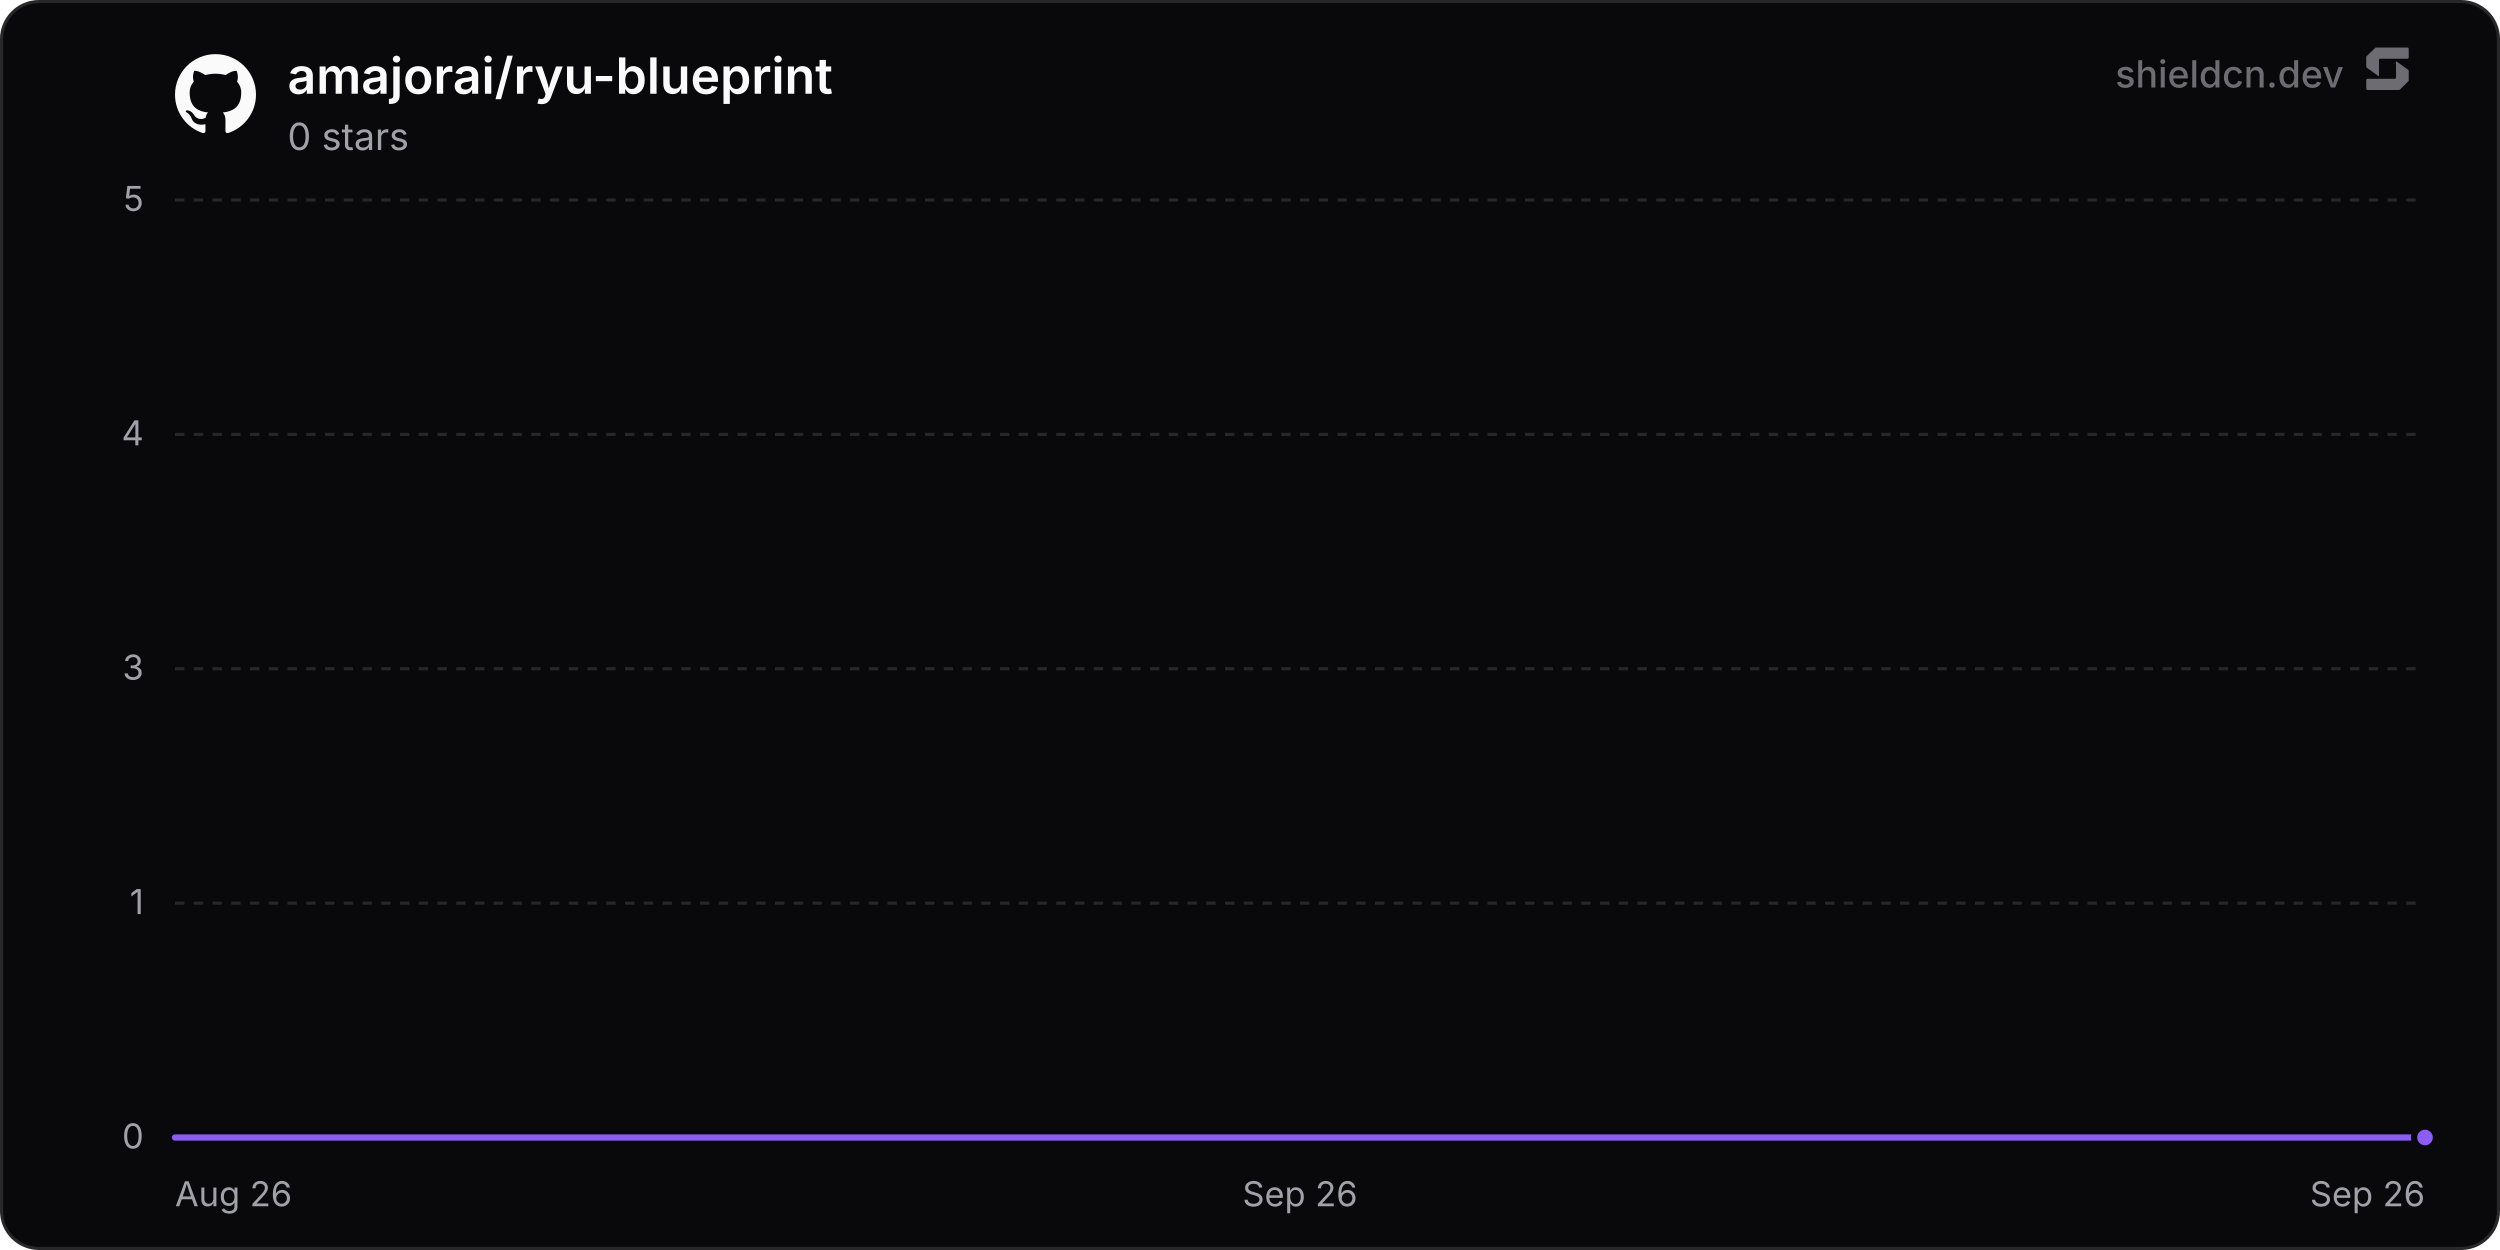
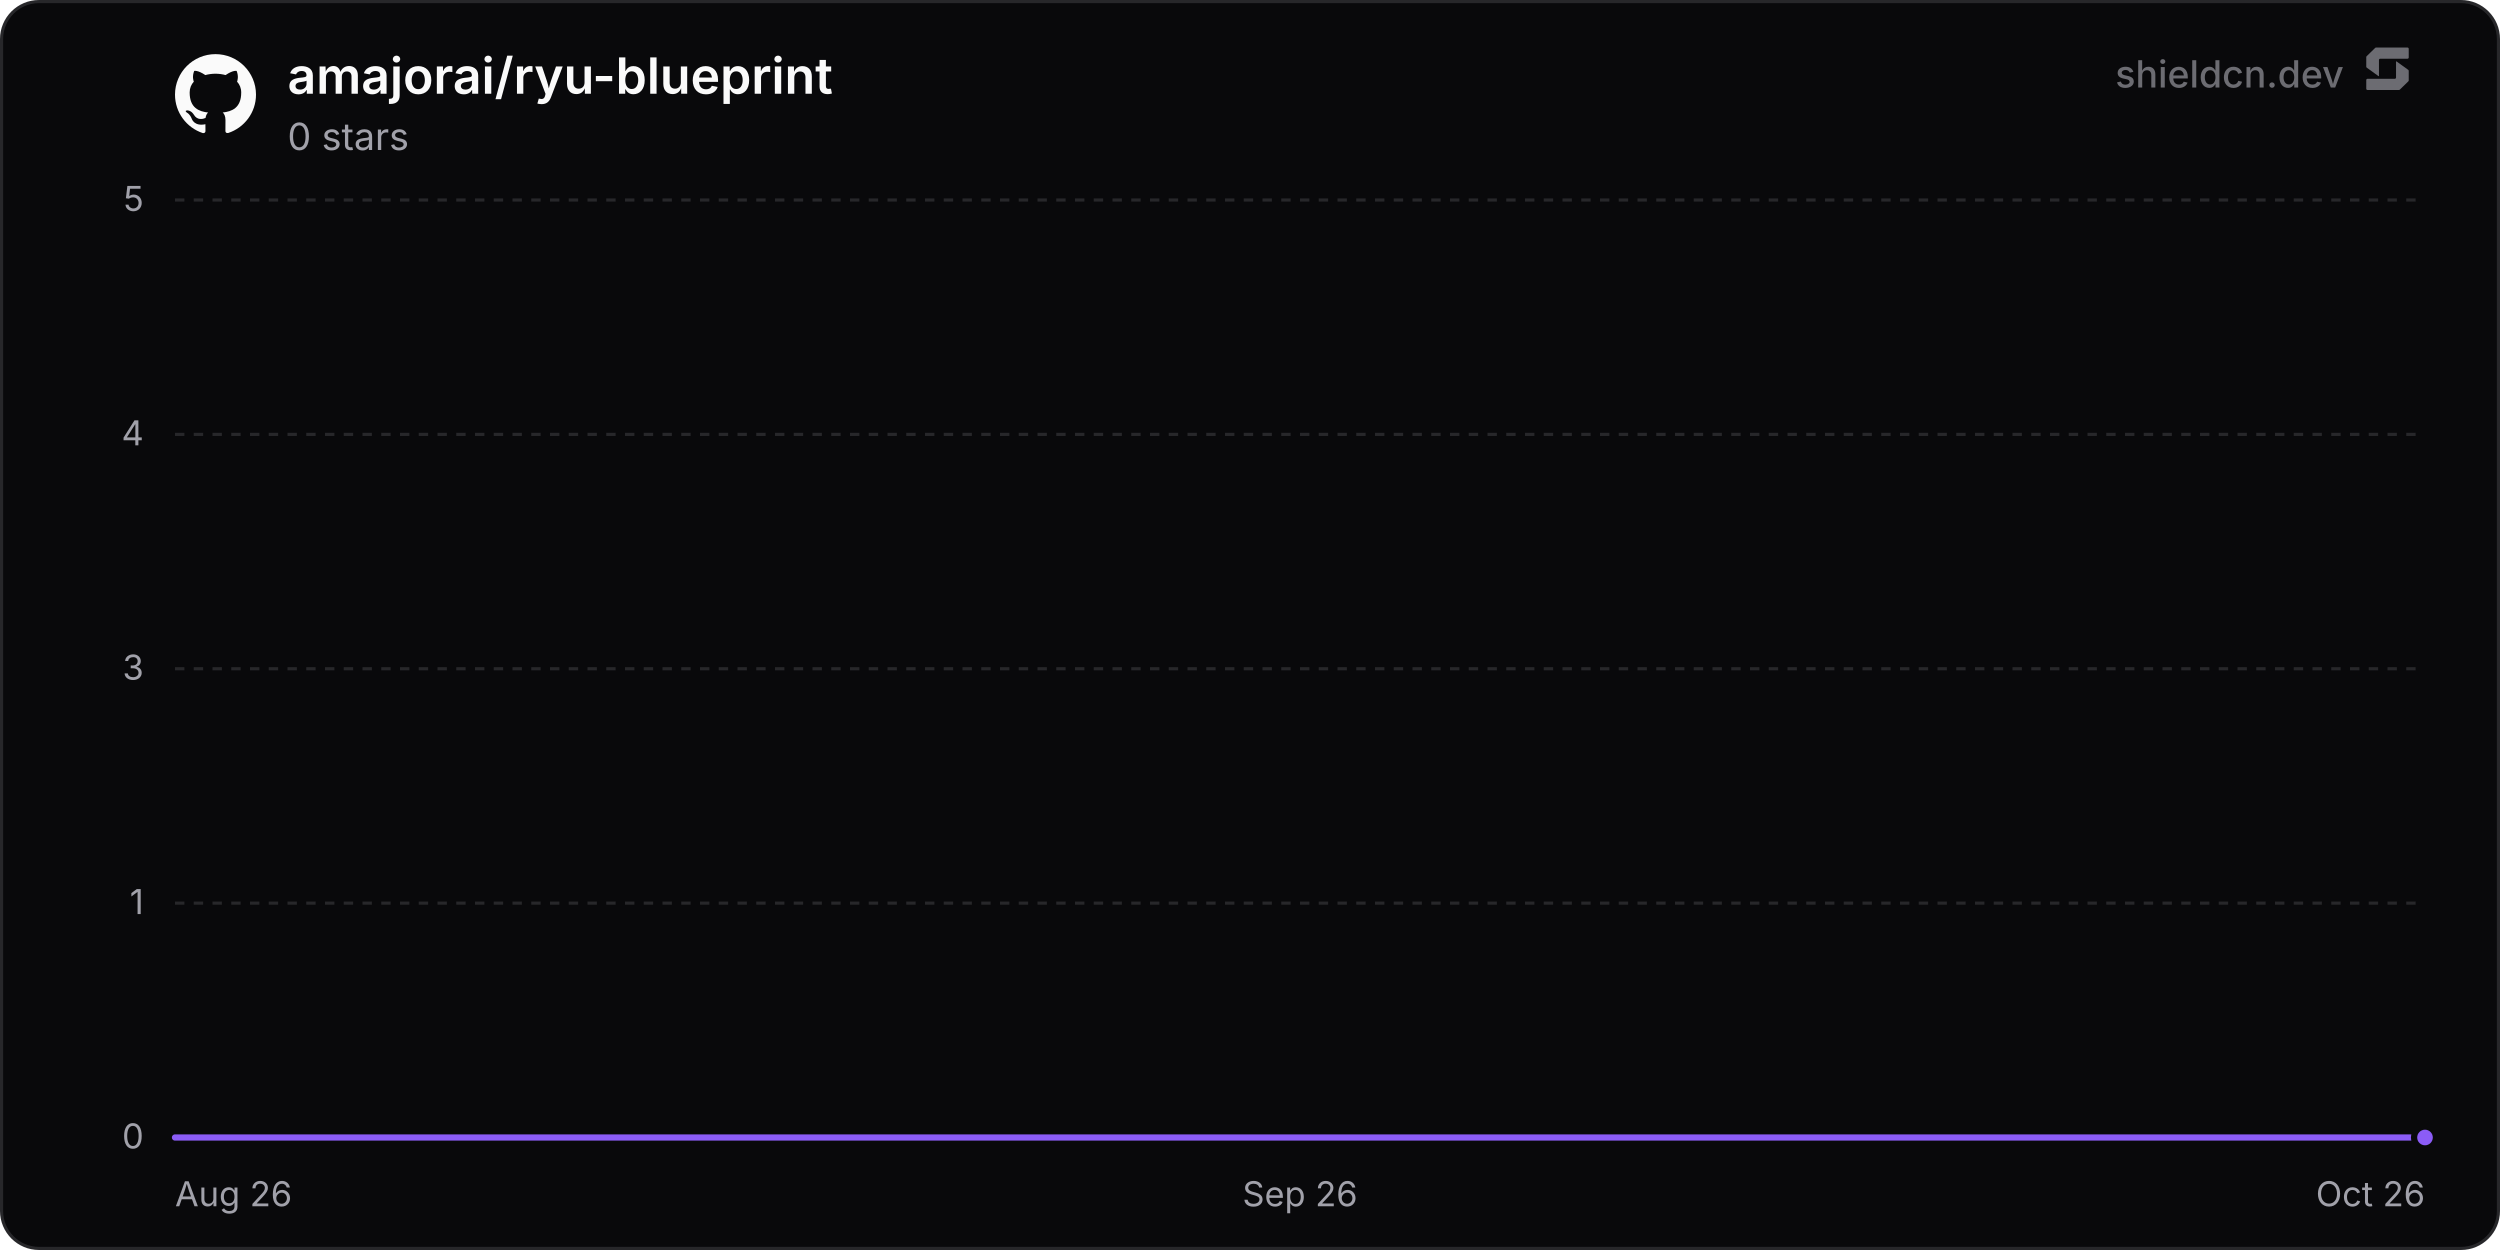
<svg xmlns="http://www.w3.org/2000/svg" width="800" height="400" viewBox="0 0 800 400" role="img" aria-label="amajorai/ryu-blueprint">
  <defs>
    <linearGradient id="chartFill0" x1="0" y1="0" x2="0" y2="1">
      <stop offset="0%" stop-color="rgba(139, 92, 246, 0.35)" />
      <stop offset="100%" stop-color="rgba(139, 92, 246, 0)" />
    </linearGradient>
  </defs>
  <rect x="0.5" y="0.5" width="799" height="399" rx="12" fill="#09090b" stroke="#27272a" stroke-width="1" />
  <line x1="56" y1="364" x2="776" y2="364" stroke="#27272a" stroke-width="1" />
  <text x="46" y="367.5" text-anchor="end" font-size="11" fill="#a1a1aa" font-family="'Inter', ui-sans-serif, system-ui, -apple-system, BlinkMacSystemFont, 'Segoe UI', Roboto, Helvetica, Arial, sans-serif">0</text>
  <line x1="56" y1="289" x2="776" y2="289" stroke="#27272a" stroke-width="1" stroke-dasharray="3 3" />
  <text x="46" y="292.5" text-anchor="end" font-size="11" fill="#a1a1aa" font-family="'Inter', ui-sans-serif, system-ui, -apple-system, BlinkMacSystemFont, 'Segoe UI', Roboto, Helvetica, Arial, sans-serif">1</text>
  <line x1="56" y1="214" x2="776" y2="214" stroke="#27272a" stroke-width="1" stroke-dasharray="3 3" />
  <text x="46" y="217.5" text-anchor="end" font-size="11" fill="#a1a1aa" font-family="'Inter', ui-sans-serif, system-ui, -apple-system, BlinkMacSystemFont, 'Segoe UI', Roboto, Helvetica, Arial, sans-serif">3</text>
  <line x1="56" y1="139" x2="776" y2="139" stroke="#27272a" stroke-width="1" stroke-dasharray="3 3" />
  <text x="46" y="142.5" text-anchor="end" font-size="11" fill="#a1a1aa" font-family="'Inter', ui-sans-serif, system-ui, -apple-system, BlinkMacSystemFont, 'Segoe UI', Roboto, Helvetica, Arial, sans-serif">4</text>
  <line x1="56" y1="64" x2="776" y2="64" stroke="#27272a" stroke-width="1" stroke-dasharray="3 3" />
  <text x="46" y="67.5" text-anchor="end" font-size="11" fill="#a1a1aa" font-family="'Inter', ui-sans-serif, system-ui, -apple-system, BlinkMacSystemFont, 'Segoe UI', Roboto, Helvetica, Arial, sans-serif">5</text>
  <text x="56" y="386" text-anchor="start" font-size="11" fill="#a1a1aa" font-family="'Inter', ui-sans-serif, system-ui, -apple-system, BlinkMacSystemFont, 'Segoe UI', Roboto, Helvetica, Arial, sans-serif">Aug 26</text>
  <text x="416" y="386" text-anchor="middle" font-size="11" fill="#a1a1aa" font-family="'Inter', ui-sans-serif, system-ui, -apple-system, BlinkMacSystemFont, 'Segoe UI', Roboto, Helvetica, Arial, sans-serif">Sep 26</text>
-   <text x="776" y="386" text-anchor="end" font-size="11" fill="#a1a1aa" font-family="'Inter', ui-sans-serif, system-ui, -apple-system, BlinkMacSystemFont, 'Segoe UI', Roboto, Helvetica, Arial, sans-serif">Sep 26</text>
-   <path d="M56 364 L151.98 364 L247.97 364 L343.95 364 L439.93 364 L535.92 364 L631.9 364 L727.88 364 L776 364 L776 364 L56 364 Z" fill="url(#chartFill0)" />
-   <path d="M56 364 L151.98 364 L247.97 364 L343.95 364 L439.93 364 L535.92 364 L631.9 364 L727.88 364 L776 364" fill="none" stroke="#8b5cf6" stroke-width="2" stroke-linejoin="round" stroke-linecap="round" />
+   <text x="776" y="386" text-anchor="end" font-size="11" fill="#a1a1aa" font-family="'Inter', ui-sans-serif, system-ui, -apple-system, BlinkMacSystemFont, 'Segoe UI', Roboto, Helvetica, Arial, sans-serif">Oct 26</text>
+   <path d="M56 364 L150.15 364 L244.3 364 L338.44 364 L432.59 364 L526.74 364 L620.89 364 L715.03 364 L776 364 L776 364 L56 364 Z" fill="url(#chartFill0)" />
+   <path d="M56 364 L150.15 364 L244.3 364 L338.44 364 L432.59 364 L526.74 364 L620.89 364 L715.03 364 L776 364" fill="none" stroke="#8b5cf6" stroke-width="2" stroke-linejoin="round" stroke-linecap="round" />
  <circle cx="776" cy="364" r="3.5" fill="#8b5cf6" stroke="#09090b" stroke-width="2" />
  <g transform="translate(56, 17) scale(1.08)" fill="#fafafa">
    <path d="M12 .297c-6.63 0-12 5.373-12 12 0 5.303 3.438 9.8 8.205 11.385.6.113.82-.258.82-.577 0-.285-.01-1.04-.015-2.04-3.338.724-4.042-1.61-4.042-1.61C4.422 18.07 3.633 17.7 3.633 17.7c-1.087-.744.084-.729.084-.729 1.205.084 1.838 1.236 1.838 1.236 1.07 1.835 2.809 1.305 3.495.998.108-.776.417-1.305.76-1.605-2.665-.3-5.466-1.332-5.466-5.93 0-1.31.465-2.38 1.235-3.22-.135-.303-.54-1.523.105-3.176 0 0 1.005-.322 3.3 1.23.96-.267 1.98-.399 3-.405 1.02.006 2.04.138 3 .405 2.28-1.552 3.285-1.23 3.285-1.23.645 1.653.24 2.873.12 3.176.765.84 1.23 1.91 1.23 3.22 0 4.61-2.805 5.625-5.475 5.92.42.36.81 1.096.81 2.22 0 1.606-.015 2.896-.015 3.286 0 .315.21.69.825.57C20.565 22.092 24 17.592 24 12.297c0-6.627-5.373-12-12-12" />
  </g>
  <text x="92" y="30" font-size="16" font-weight="600" fill="#fafafa" font-family="'Inter', ui-sans-serif, system-ui, -apple-system, BlinkMacSystemFont, 'Segoe UI', Roboto, Helvetica, Arial, sans-serif">amajorai/ryu-blueprint</text>
  <text x="92" y="48" font-size="12" fill="#a1a1aa" font-family="'Inter', ui-sans-serif, system-ui, -apple-system, BlinkMacSystemFont, 'Segoe UI', Roboto, Helvetica, Arial, sans-serif">0 stars</text>
  <g fill-opacity="0.65">
    <text x="750" y="28" text-anchor="end" font-size="12" font-weight="500" fill="#a1a1aa" font-family="'Inter', ui-sans-serif, system-ui, -apple-system, BlinkMacSystemFont, 'Segoe UI', Roboto, Helvetica, Arial, sans-serif">shieldcn.dev</text>
    <g transform="translate(756, 14) scale(0.01)" fill="#a1a1aa">
      <path d="M1088.4,565.1c-6.5-4.7-15.5,0-15.5,7.9v510.2c0,21.3-18.1,38.6-40.4,38.6H160.9c-22.3,0-40.4,17.3-40.4,38.6v280.8c0,21.3,18.1,38.6,40.4,38.6h1004.5c10.8,0,21.2-4.2,28.8-11.6l273.4-266.3c7.4-7.2,11.6-16.9,11.6-27v-308.7c0-12.1-5.9-23.5-16.1-30.8l-374.7-270.3Z" />
      <path d="M511.2,1035.9c6.5,4.7,15.5,0,15.5-7.9v-510.2c0-21.3,18.1-38.6,40.4-38.6h871.7c22.3,0,40.4-17.3,40.4-38.6V159.7c0-21.3-18.1-38.6-40.4-38.6H434.3c-10.8,0-21.2,4.2-28.8,11.6L132,399c-7.4,7.2-11.6,16.9-11.6,27v308.7c0,12.1,5.9,23.5,16.1,30.8l374.7,270.3Z" />
    </g>
  </g>
</svg>
